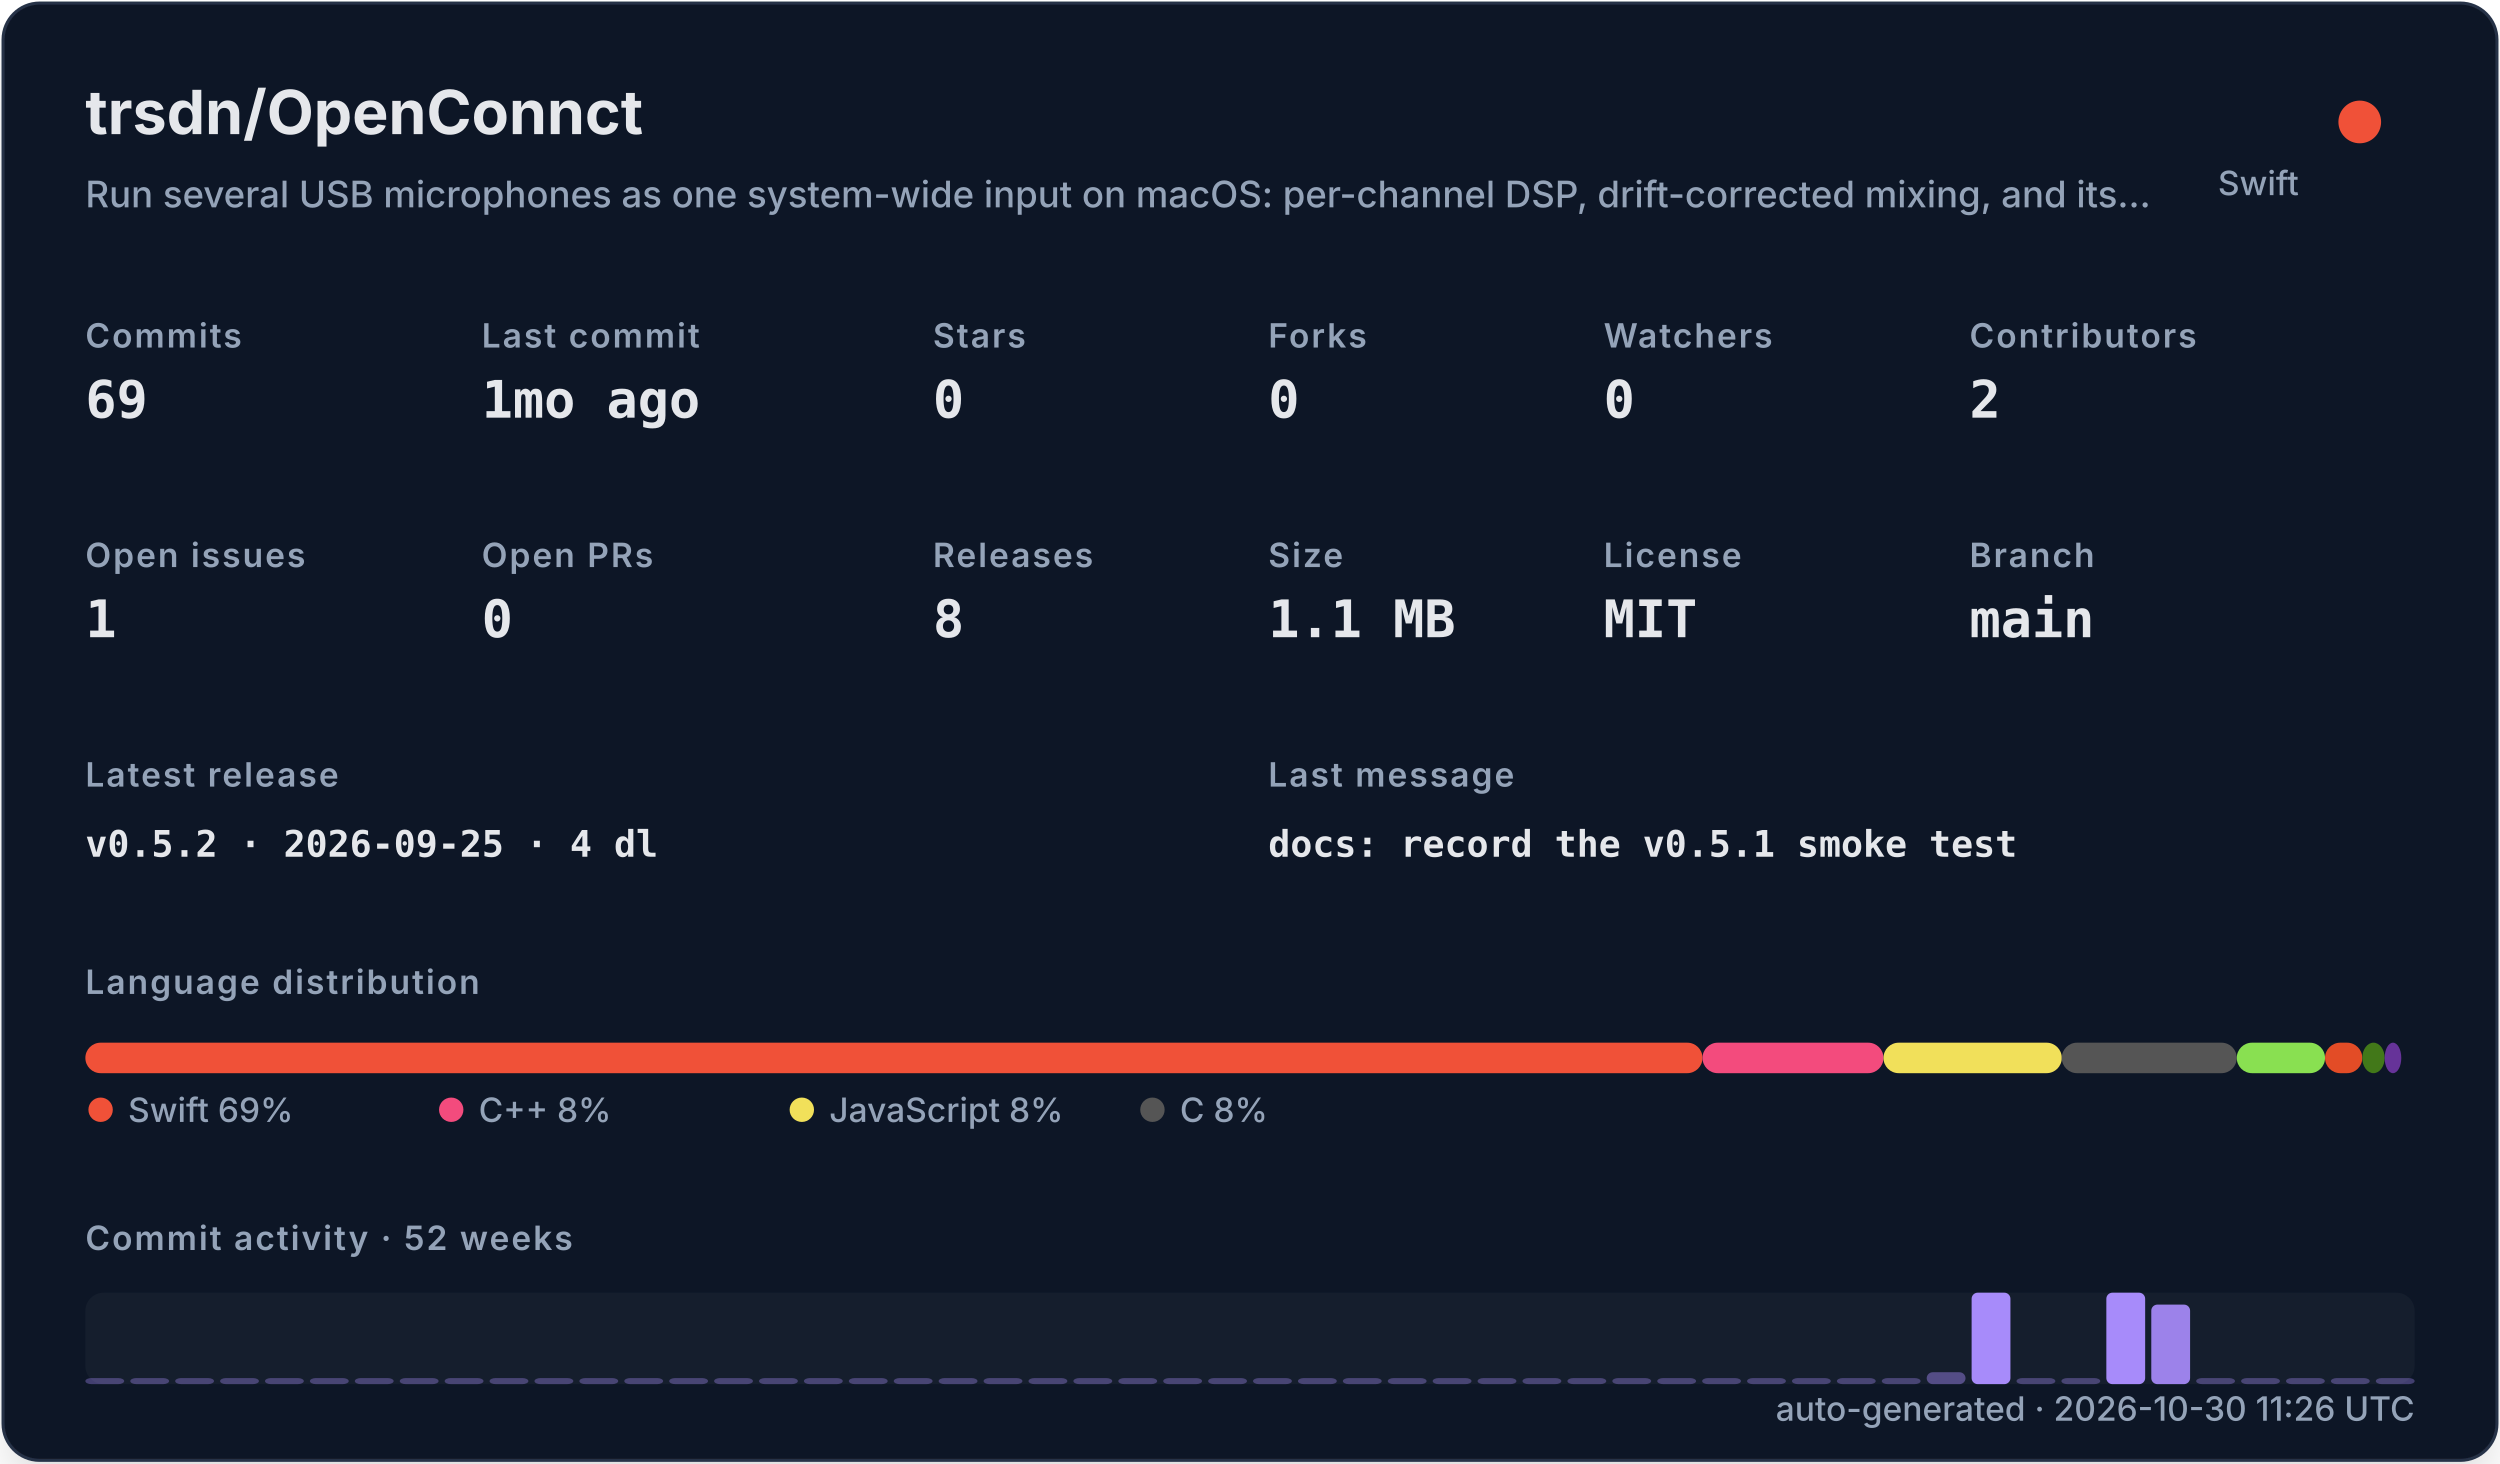
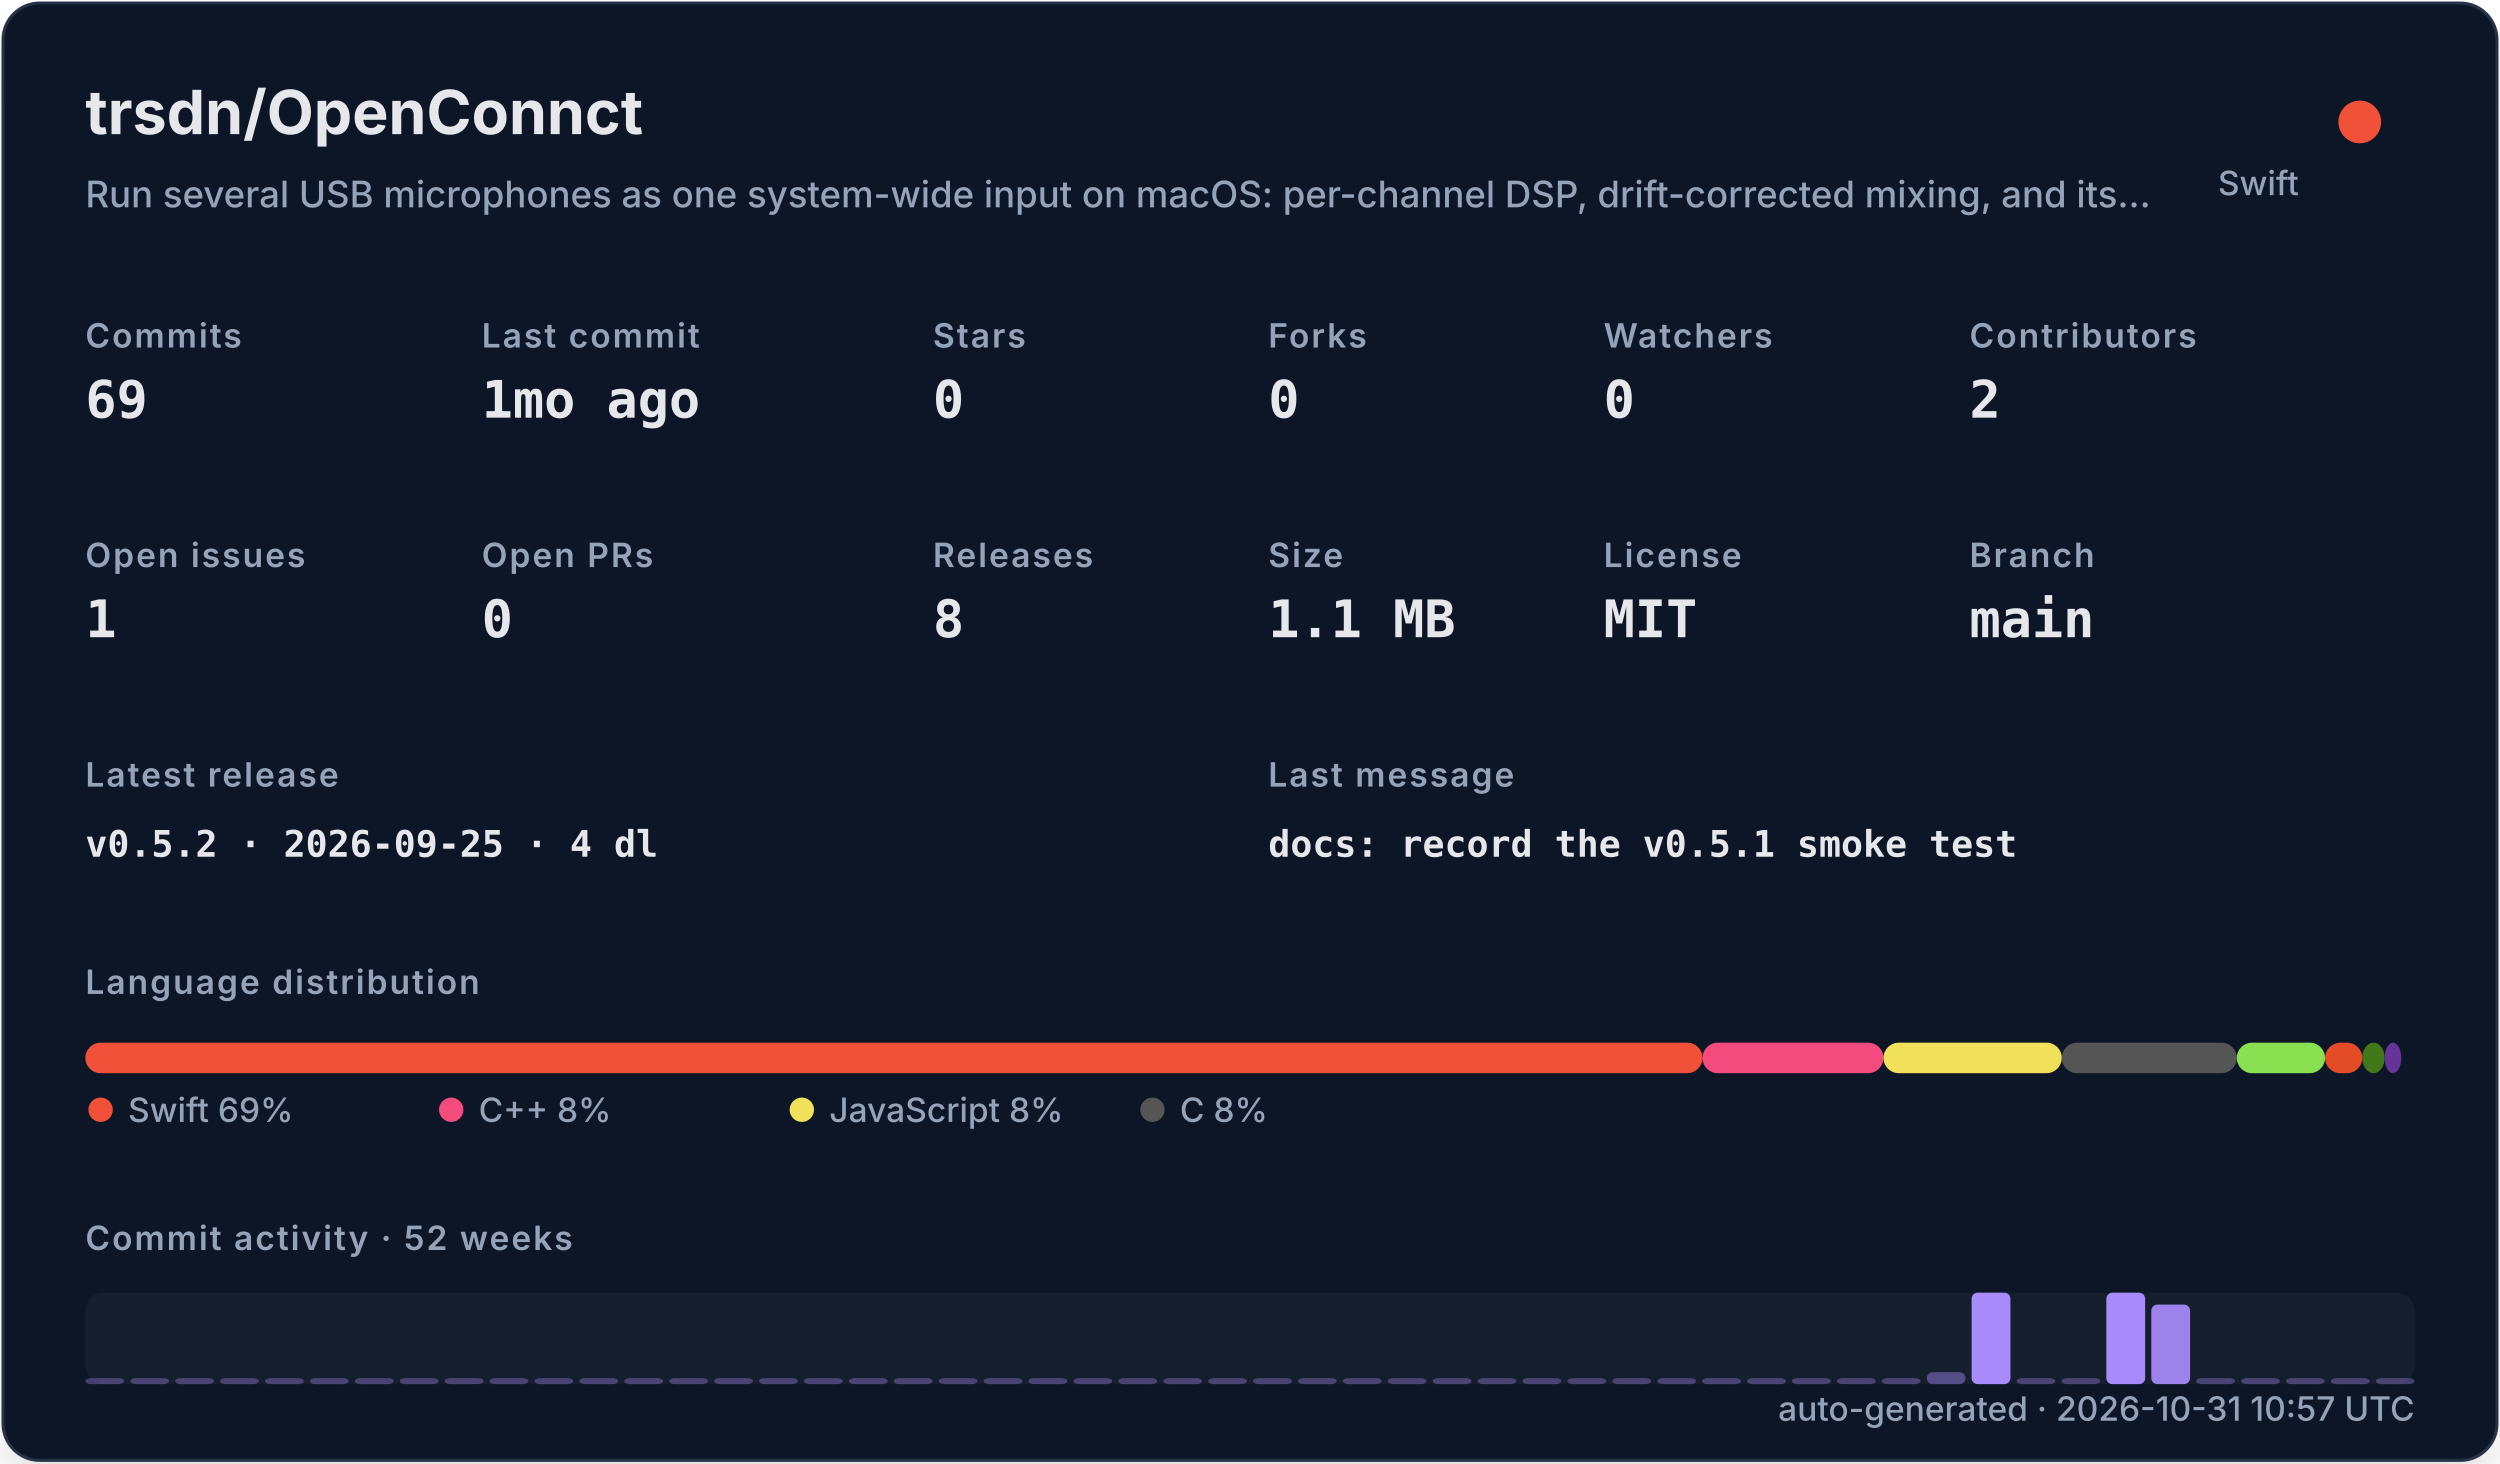
<svg xmlns="http://www.w3.org/2000/svg" width="820" height="480" viewBox="0 0 820 480" role="img">
  <defs>
    <filter id="shadow" x="-10%" y="-10%" width="120%" height="120%">
      <feDropShadow dx="0" dy="8" stdDeviation="10" flood-color="#000000" flood-opacity="0.16" />
    </filter>
    <style>
    .title { font: 700 20px -apple-system,BlinkMacSystemFont,"Segoe UI",sans-serif; fill: #e5e7eb; }
    .subtitle { font: 500 12px -apple-system,BlinkMacSystemFont,"Segoe UI",sans-serif; fill: #94a3b8; }
    .label { font: 600 11px -apple-system,BlinkMacSystemFont,"Segoe UI",sans-serif; fill: #94a3b8; text-transform: uppercase; letter-spacing: .06em; }
    .value { font: 700 17px ui-monospace,SFMono-Regular,Menlo,monospace; fill: #e5e7eb; }
    .small { font: 500 11px -apple-system,BlinkMacSystemFont,"Segoe UI",sans-serif; fill: #94a3b8; }
    .tiny { font: 500 10px -apple-system,BlinkMacSystemFont,"Segoe UI",sans-serif; fill: #94a3b8; }
    .mono { font: 650 12px ui-monospace,SFMono-Regular,Menlo,monospace; fill: #e5e7eb; }
  </style>
  </defs>
  <rect x="1" y="1" width="818" height="478" rx="12" fill="#111827" stroke="#263247" filter="url(#shadow)" />
  <text x="28" y="44" class="title">trsdn/OpenConnct</text>
  <text x="28" y="68" class="subtitle">Run several USB microphones as one system-wide input on macOS: per-channel DSP, drift-corrected mixing, and its…</text>
  <circle cx="774" cy="40" r="7" fill="#F05138" />
  <text x="754" y="64" text-anchor="end" class="small">Swift</text>
  <text x="28" y="114" class="label">Commits</text>
  <text x="28" y="137" class="value">69</text>
  <text x="158" y="114" class="label">Last commit</text>
  <text x="158" y="137" class="value">1mo ago</text>
  <text x="306" y="114" class="label">Stars</text>
  <text x="306" y="137" class="value">0</text>
  <text x="416" y="114" class="label">Forks</text>
  <text x="416" y="137" class="value">0</text>
  <text x="526" y="114" class="label">Watchers</text>
  <text x="526" y="137" class="value">0</text>
  <text x="646" y="114" class="label">Contributors</text>
  <text x="646" y="137" class="value">2</text>
  <text x="28" y="186" class="label">Open issues</text>
  <text x="28" y="209" class="value">1</text>
  <text x="158" y="186" class="label">Open PRs</text>
  <text x="158" y="209" class="value">0</text>
  <text x="306" y="186" class="label">Releases</text>
  <text x="306" y="209" class="value">8</text>
  <text x="416" y="186" class="label">Size</text>
  <text x="416" y="209" class="value">1.1 MB</text>
  <text x="526" y="186" class="label">License</text>
  <text x="526" y="209" class="value">MIT</text>
  <text x="646" y="186" class="label">Branch</text>
  <text x="646" y="209" class="value">main</text>
  <text x="28" y="258" class="label">Latest release</text>
  <text x="28" y="281" class="mono">v0.5.2 · 2026-09-25 · 4 dl</text>
  <text x="416" y="258" class="label">Last message</text>
  <text x="416" y="281" class="mono">docs: record the v0.5.1 smoke test</text>
  <text x="28" y="326" class="label">Language distribution</text>
  <rect x="28.00" y="342" width="530.42" height="10" rx="5" fill="#F05138" />
  <rect x="558.42" y="342" width="59.36" height="10" rx="5" fill="#f34b7d" />
  <rect x="617.78" y="342" width="58.49" height="10" rx="5" fill="#f1e05a" />
  <rect x="676.27" y="342" width="57.38" height="10" rx="5" fill="#555555" />
  <rect x="733.66" y="342" width="28.95" height="10" rx="5" fill="#89e051" />
  <rect x="762.61" y="342" width="12.22" height="10" rx="5" fill="#e34c26" />
  <rect x="774.83" y="342" width="7.34" height="10" rx="5" fill="#427819" />
  <rect x="782.17" y="342" width="5.45" height="10" rx="5" fill="#663399" />
  <circle cx="33" cy="364" r="4" fill="#F05138" />
  <text x="42" y="368" class="small">Swift 69%</text>
  <circle cx="148" cy="364" r="4" fill="#f34b7d" />
  <text x="157" y="368" class="small">C++ 8%</text>
  <circle cx="263" cy="364" r="4" fill="#f1e05a" />
  <text x="272" y="368" class="small">JavaScript 8%</text>
  <circle cx="378" cy="364" r="4" fill="#555555" />
  <text x="387" y="368" class="small">C 8%</text>
  <text x="28" y="410" class="label">Commit activity · 52 weeks</text>
  <rect x="28" y="424" width="764" height="30" rx="6" fill="#1f2937" opacity=".42" />
  <rect x="28.00" y="452.00" width="12.73" height="2.00" rx="2" fill="#a78bfa" opacity="0.35" />
  <rect x="42.73" y="452.00" width="12.73" height="2.00" rx="2" fill="#a78bfa" opacity="0.35" />
  <rect x="57.46" y="452.00" width="12.73" height="2.00" rx="2" fill="#a78bfa" opacity="0.35" />
  <rect x="72.19" y="452.00" width="12.73" height="2.00" rx="2" fill="#a78bfa" opacity="0.35" />
  <rect x="86.92" y="452.00" width="12.73" height="2.00" rx="2" fill="#a78bfa" opacity="0.35" />
  <rect x="101.65" y="452.00" width="12.73" height="2.00" rx="2" fill="#a78bfa" opacity="0.35" />
  <rect x="116.38" y="452.00" width="12.73" height="2.00" rx="2" fill="#a78bfa" opacity="0.35" />
  <rect x="131.12" y="452.00" width="12.73" height="2.00" rx="2" fill="#a78bfa" opacity="0.35" />
  <rect x="145.85" y="452.00" width="12.73" height="2.00" rx="2" fill="#a78bfa" opacity="0.35" />
  <rect x="160.58" y="452.00" width="12.73" height="2.00" rx="2" fill="#a78bfa" opacity="0.35" />
  <rect x="175.31" y="452.00" width="12.73" height="2.00" rx="2" fill="#a78bfa" opacity="0.35" />
  <rect x="190.04" y="452.00" width="12.73" height="2.00" rx="2" fill="#a78bfa" opacity="0.35" />
  <rect x="204.77" y="452.00" width="12.73" height="2.00" rx="2" fill="#a78bfa" opacity="0.35" />
  <rect x="219.50" y="452.00" width="12.73" height="2.00" rx="2" fill="#a78bfa" opacity="0.35" />
  <rect x="234.23" y="452.00" width="12.73" height="2.00" rx="2" fill="#a78bfa" opacity="0.35" />
  <rect x="248.96" y="452.00" width="12.73" height="2.00" rx="2" fill="#a78bfa" opacity="0.35" />
  <rect x="263.69" y="452.00" width="12.73" height="2.00" rx="2" fill="#a78bfa" opacity="0.35" />
  <rect x="278.42" y="452.00" width="12.73" height="2.00" rx="2" fill="#a78bfa" opacity="0.35" />
  <rect x="293.15" y="452.00" width="12.73" height="2.00" rx="2" fill="#a78bfa" opacity="0.35" />
  <rect x="307.88" y="452.00" width="12.73" height="2.00" rx="2" fill="#a78bfa" opacity="0.35" />
  <rect x="322.62" y="452.00" width="12.73" height="2.00" rx="2" fill="#a78bfa" opacity="0.35" />
  <rect x="337.35" y="452.00" width="12.73" height="2.00" rx="2" fill="#a78bfa" opacity="0.35" />
  <rect x="352.08" y="452.00" width="12.73" height="2.00" rx="2" fill="#a78bfa" opacity="0.35" />
  <rect x="366.81" y="452.00" width="12.73" height="2.00" rx="2" fill="#a78bfa" opacity="0.35" />
  <rect x="381.54" y="452.00" width="12.73" height="2.00" rx="2" fill="#a78bfa" opacity="0.35" />
  <rect x="396.27" y="452.00" width="12.73" height="2.00" rx="2" fill="#a78bfa" opacity="0.35" />
  <rect x="411.00" y="452.00" width="12.73" height="2.00" rx="2" fill="#a78bfa" opacity="0.35" />
  <rect x="425.73" y="452.00" width="12.73" height="2.00" rx="2" fill="#a78bfa" opacity="0.35" />
  <rect x="440.46" y="452.00" width="12.73" height="2.00" rx="2" fill="#a78bfa" opacity="0.35" />
  <rect x="455.19" y="452.00" width="12.73" height="2.00" rx="2" fill="#a78bfa" opacity="0.35" />
  <rect x="469.92" y="452.00" width="12.73" height="2.00" rx="2" fill="#a78bfa" opacity="0.35" />
  <rect x="484.65" y="452.00" width="12.73" height="2.00" rx="2" fill="#a78bfa" opacity="0.35" />
  <rect x="499.38" y="452.00" width="12.73" height="2.00" rx="2" fill="#a78bfa" opacity="0.35" />
  <rect x="514.12" y="452.00" width="12.73" height="2.00" rx="2" fill="#a78bfa" opacity="0.35" />
  <rect x="528.85" y="452.00" width="12.73" height="2.00" rx="2" fill="#a78bfa" opacity="0.35" />
  <rect x="543.58" y="452.00" width="12.73" height="2.00" rx="2" fill="#a78bfa" opacity="0.35" />
  <rect x="558.31" y="452.00" width="12.73" height="2.00" rx="2" fill="#a78bfa" opacity="0.35" />
  <rect x="573.04" y="452.00" width="12.73" height="2.00" rx="2" fill="#a78bfa" opacity="0.35" />
  <rect x="587.77" y="452.00" width="12.73" height="2.00" rx="2" fill="#a78bfa" opacity="0.35" />
  <rect x="602.50" y="452.00" width="12.73" height="2.00" rx="2" fill="#a78bfa" opacity="0.35" />
  <rect x="617.23" y="452.00" width="12.73" height="2.00" rx="2" fill="#a78bfa" opacity="0.35" />
  <rect x="631.96" y="450.09" width="12.73" height="3.91" rx="2" fill="#a78bfa" opacity="0.43" />
  <rect x="646.69" y="424.00" width="12.73" height="30.00" rx="2" fill="#a78bfa" opacity="1.00" />
  <rect x="661.42" y="452.00" width="12.73" height="2.00" rx="2" fill="#a78bfa" opacity="0.35" />
  <rect x="676.15" y="452.00" width="12.73" height="2.00" rx="2" fill="#a78bfa" opacity="0.35" />
  <rect x="690.88" y="424.00" width="12.73" height="30.00" rx="2" fill="#a78bfa" opacity="1.00" />
  <rect x="705.62" y="427.91" width="12.73" height="26.09" rx="2" fill="#a78bfa" opacity="0.92" />
  <rect x="720.35" y="452.00" width="12.73" height="2.00" rx="2" fill="#a78bfa" opacity="0.35" />
  <rect x="735.08" y="452.00" width="12.73" height="2.00" rx="2" fill="#a78bfa" opacity="0.35" />
  <rect x="749.81" y="452.00" width="12.73" height="2.00" rx="2" fill="#a78bfa" opacity="0.35" />
  <rect x="764.54" y="452.00" width="12.73" height="2.00" rx="2" fill="#a78bfa" opacity="0.35" />
  <rect x="779.27" y="452.00" width="12.73" height="2.00" rx="2" fill="#a78bfa" opacity="0.35" />
-   <text x="792" y="466" text-anchor="end" class="small">auto-generated · 2026-10-30 11:26 UTC</text>
+   <text x="792" y="466" text-anchor="end" class="small">auto-generated · 2026-10-31 10:57 UTC</text>
</svg>
